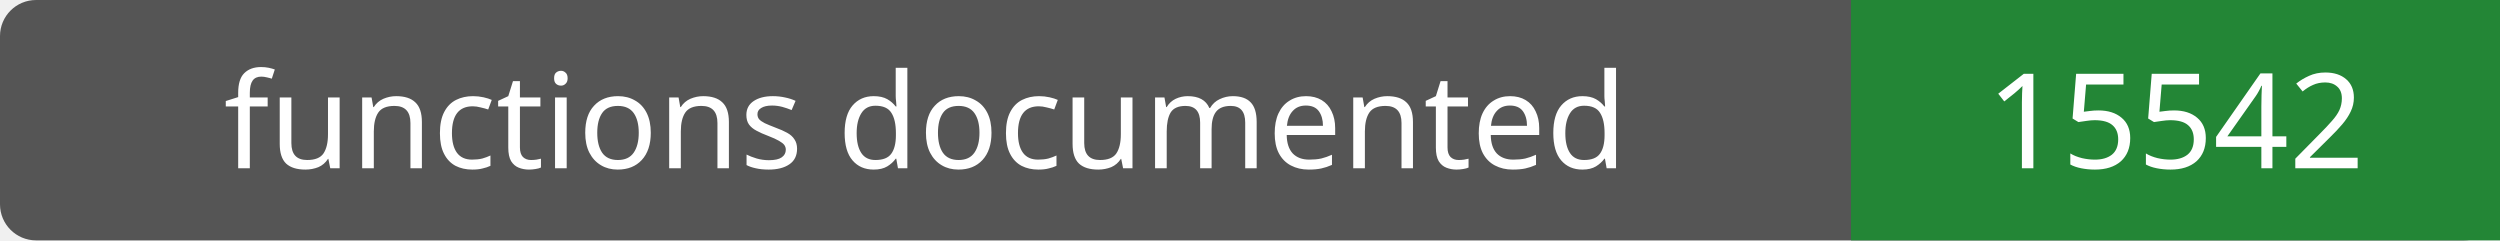
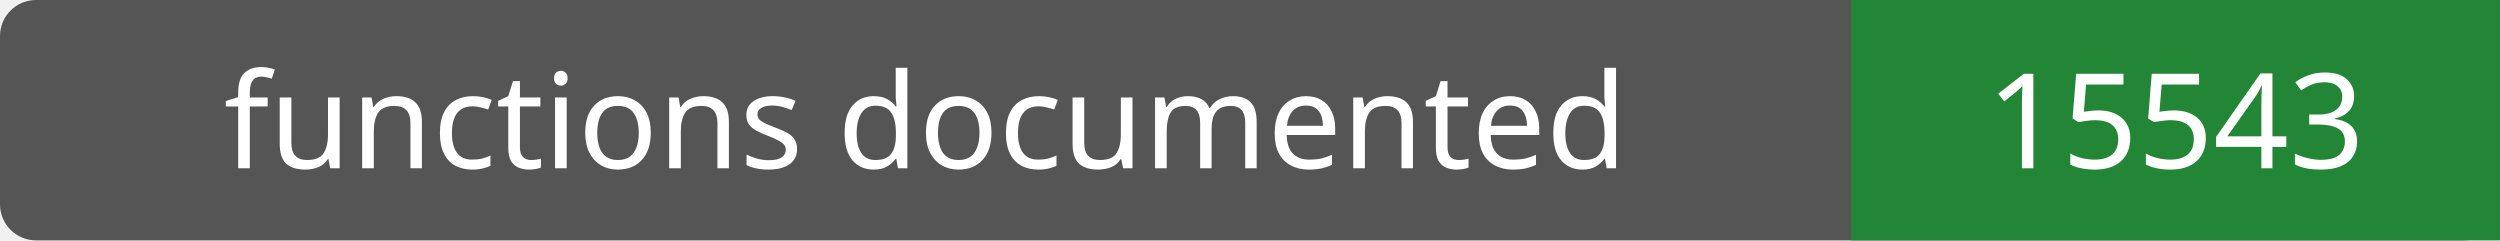
- <svg xmlns="http://www.w3.org/2000/svg" width="208" height="20" role="img" aria-label="functions documented: 15542">
+ <svg xmlns="http://www.w3.org/2000/svg" width="208" height="20" role="img" aria-label="functions documented: 15543">
  <rect width="208" height="20" rx="3" fill="#555" />
  <path fill="#238636" d="M154 0h54v20H154z" />
  <g fill="#fff" text-anchor="middle" font-family="Verdana,sans-serif" font-size="11">
    <text x="77.0" y="14">functions documented</text>
-     <text x="181.0" y="14">15542</text>
+     <text x="181.0" y="14">15543</text>
  </g>
</svg>
